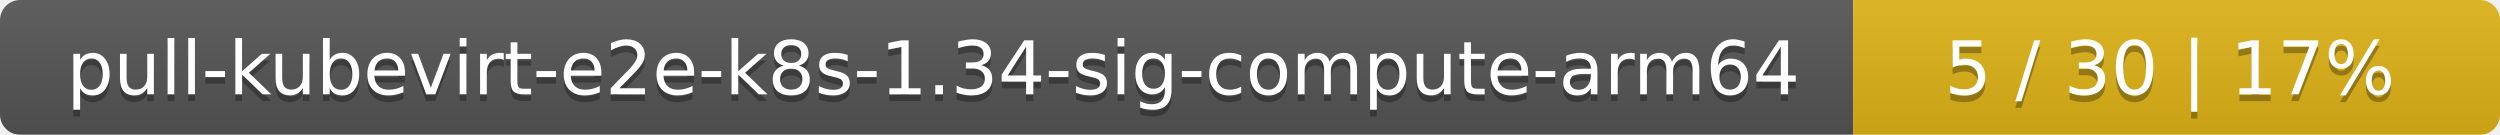
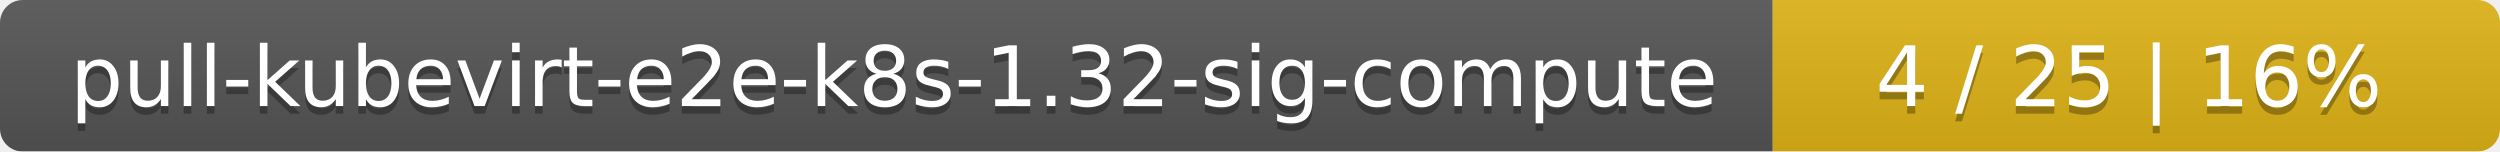
- <svg xmlns="http://www.w3.org/2000/svg" width="371" height="20">
+ <svg xmlns="http://www.w3.org/2000/svg" width="330" height="20">
  <linearGradient id="smooth" x2="0" y2="100%">
    <stop offset="0" stop-color="#bbb" stop-opacity=".1" />
    <stop offset="1" stop-opacity=".1" />
  </linearGradient>
  <mask id="round">
-     <rect width="371" height="20" rx="3" fill="#fff" />
+     <rect width="330" height="20" rx="3" fill="#fff" />
  </mask>
  <g mask="url(#round)">
-     <rect width="275" height="20" fill="#555" />
-     <rect x="275" width="96" height="20" fill="#dfb317" />
-     <rect width="371" height="20" fill="url(#smooth)" />
+     <rect width="234" height="20" fill="#555" />
+     <rect x="234" width="96" height="20" fill="#dfb317" />
+     <rect width="330" height="20" fill="url(#smooth)" />
  </g>
  <g fill="#fff" text-anchor="middle" font-family="DejaVu Sans,Verdana,Geneva,sans-serif" font-size="11">
-     <text x="138.5" y="15" fill="#010101" fill-opacity=".3">pull-kubevirt-e2e-k8s-1.34-sig-compute-arm64</text>
-     <text x="138.5" y="14">pull-kubevirt-e2e-k8s-1.34-sig-compute-arm64</text>
-     <text x="322" y="15" fill="#010101" fill-opacity=".3">5 / 30    |    17%</text>
-     <text x="322" y="14">5 / 30    |    17%</text>
+     <text x="118" y="15" fill="#010101" fill-opacity=".3">pull-kubevirt-e2e-k8s-1.32-sig-compute</text>
+     <text x="118" y="14">pull-kubevirt-e2e-k8s-1.32-sig-compute</text>
+     <text x="281" y="15" fill="#010101" fill-opacity=".3">4 / 25    |    16%</text>
+     <text x="281" y="14">4 / 25    |    16%</text>
  </g>
</svg>
